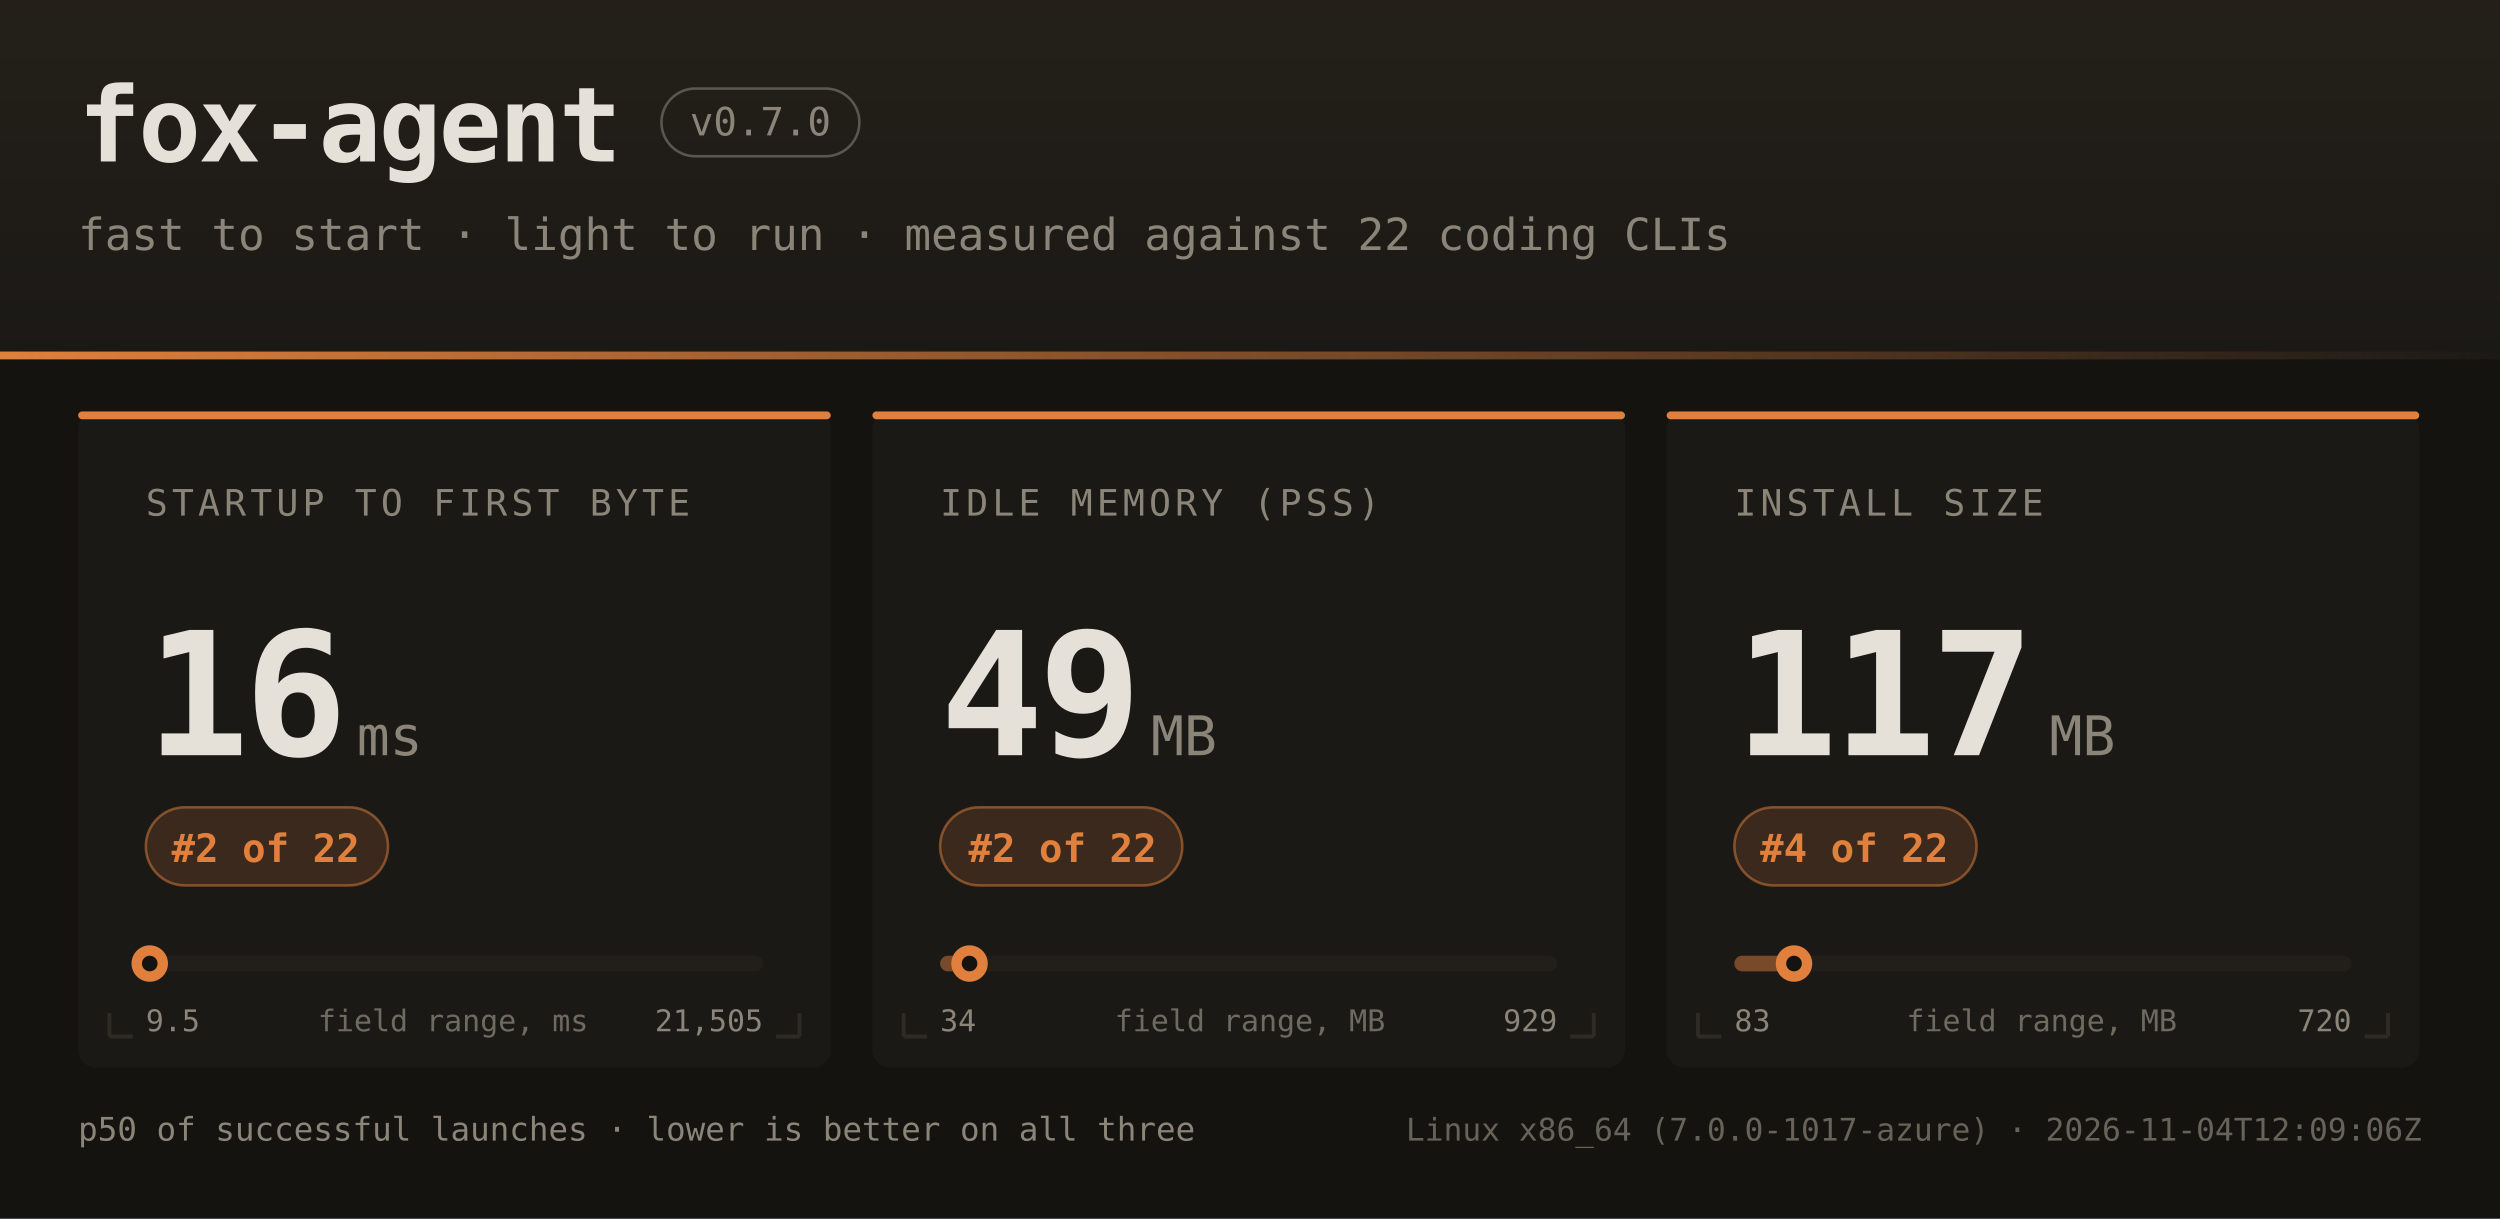
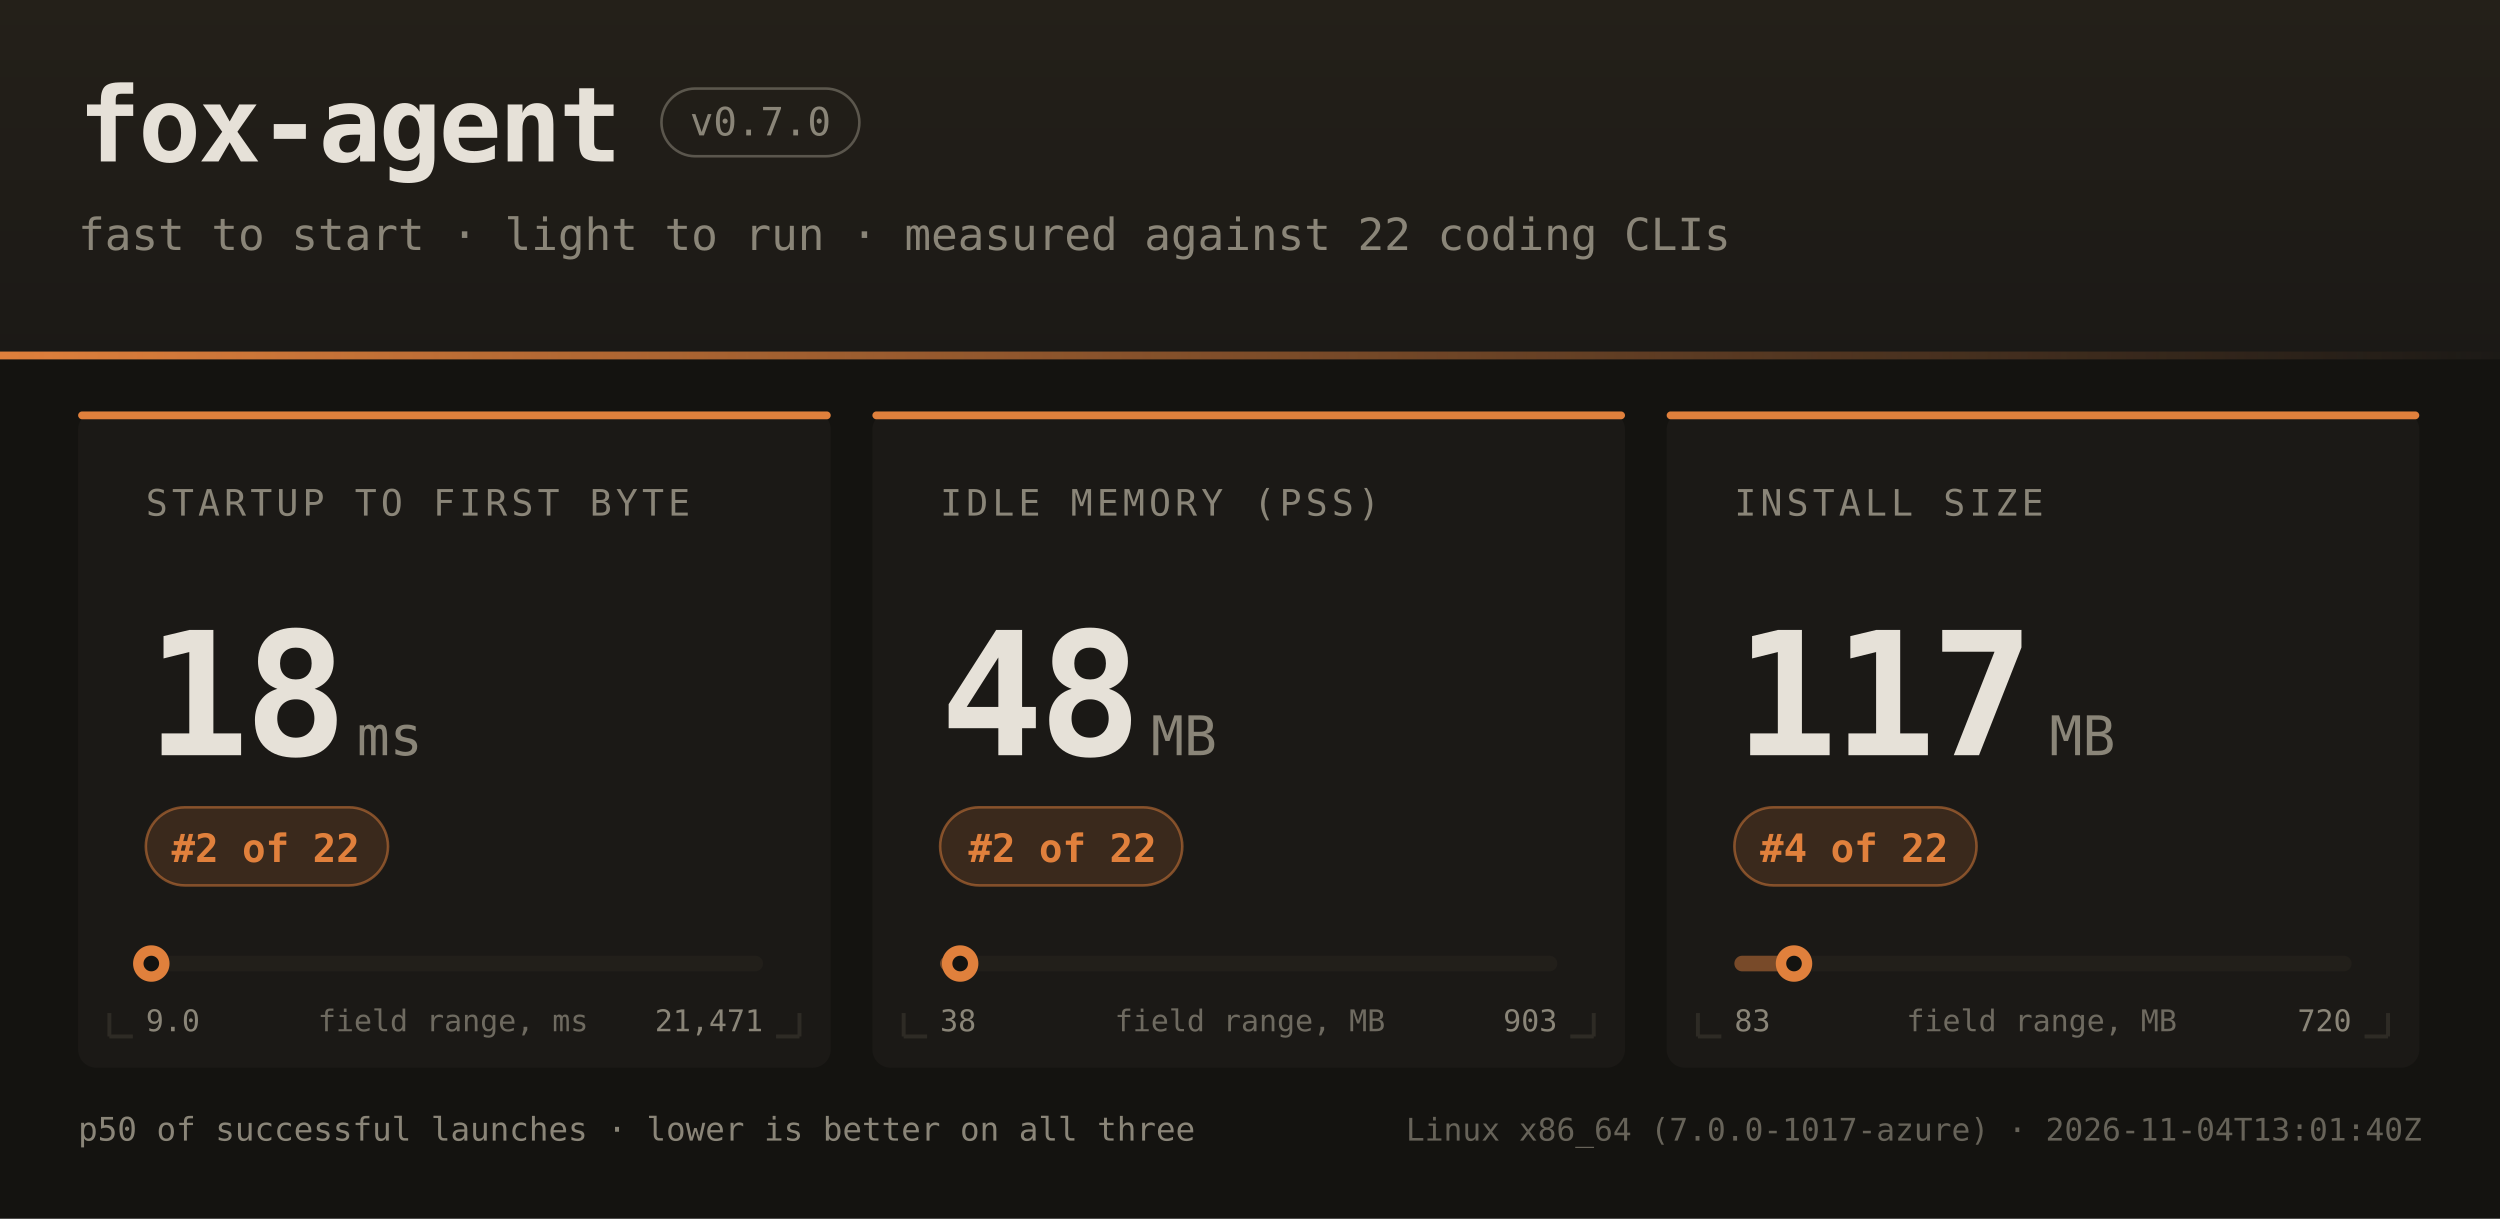
<svg xmlns="http://www.w3.org/2000/svg" width="960" height="468" font-family="ui-monospace,SFMono-Regular,JetBrains Mono,Menlo,Consolas,monospace">
  <defs>
    <linearGradient id="hdr" x1="0" y1="0" x2="0" y2="1">
      <stop offset="0" stop-color="#242019" />
      <stop offset="1" stop-color="#1b1916" />
    </linearGradient>
    <linearGradient id="rule" x1="0" y1="0" x2="1" y2="0">
      <stop offset="0" stop-color="#e0803c" />
      <stop offset="1" stop-color="#e0803c" stop-opacity="0" />
    </linearGradient>
  </defs>
  <rect width="960" height="468" fill="#141310" />
  <rect width="960" height="138" fill="url(#hdr)" />
  <rect x="0" y="135" width="960" height="3" fill="url(#rule)" />
  <text x="30" y="62" fill="#e6e1d8" font-size="40" font-weight="bold" letter-spacing="-1">fox-agent</text>
  <rect x="254" y="34" width="76" height="26" rx="13" fill="none" stroke="#8a8578" stroke-opacity="0.55" />
  <text x="292" y="52" text-anchor="middle" fill="#8a8578" font-size="15">v0.7.0</text>
  <text x="30" y="96" fill="#8a8578" font-size="17">fast to start · light to run · measured against 22 coding CLIs</text>
  <rect x="30" y="158" width="289" height="252" rx="7" fill="#1b1916" />
  <rect x="30" y="158" width="289" height="3" rx="1.5" fill="#e0803c" />
  <path d="M 42 398 h 9 M 42 398 v -9" stroke="#2e2b25" stroke-width="1.5" fill="none" />
  <path d="M 307 398 h -9 M 307 398 v -9" stroke="#2e2b25" stroke-width="1.5" fill="none" />
  <text x="56" y="198" fill="#8a8578" font-size="14" letter-spacing="1.6">STARTUP TO FIRST BYTE</text>
-   <text x="56" y="290" fill="#e6e1d8" font-size="66" font-weight="bold" letter-spacing="-2">16</text>
+   <text x="56" y="290" fill="#e6e1d8" font-size="66" font-weight="bold" letter-spacing="-2">18</text>
  <text x="137" y="290" fill="#8a8578" font-size="21">ms</text>
  <rect x="56" y="310" width="93" height="30" rx="15" fill="#e0803c" fill-opacity="0.16" stroke="#e0803c" stroke-opacity="0.5" />
  <text x="102" y="331" text-anchor="middle" fill="#e0803c" font-size="15" font-weight="bold">#2 of 22</text>
  <rect x="56" y="367" width="237" height="6" rx="3" fill="#221f1a" />
-   <rect x="56" y="367" width="1" height="6" rx="3" fill="#e0803c" fill-opacity="0.45" />
-   <circle cx="57.5" cy="370" r="7" fill="#e0803c" />
-   <circle cx="57.5" cy="370" r="3" fill="#141310" />
-   <text x="56" y="396" fill="#8a8578" font-size="11.5">9.5</text>
-   <text x="293" y="396" text-anchor="end" fill="#8a8578" font-size="11.5">21,505</text>
+   <rect x="56" y="367" width="2" height="6" rx="3" fill="#e0803c" fill-opacity="0.45" />
+   <circle cx="58.1" cy="370" r="7" fill="#e0803c" />
+   <circle cx="58.1" cy="370" r="3" fill="#141310" />
+   <text x="56" y="396" fill="#8a8578" font-size="11.5">9.0</text>
+   <text x="293" y="396" text-anchor="end" fill="#8a8578" font-size="11.5">21,471</text>
  <text x="174" y="396" text-anchor="middle" fill="#8a8578" font-size="11.5" opacity="0.75">field range, ms</text>
  <rect x="335" y="158" width="289" height="252" rx="7" fill="#1b1916" />
  <rect x="335" y="158" width="289" height="3" rx="1.5" fill="#e0803c" />
  <path d="M 347 398 h 9 M 347 398 v -9" stroke="#2e2b25" stroke-width="1.5" fill="none" />
  <path d="M 612 398 h -9 M 612 398 v -9" stroke="#2e2b25" stroke-width="1.5" fill="none" />
  <text x="361" y="198" fill="#8a8578" font-size="14" letter-spacing="1.6">IDLE MEMORY (PSS)</text>
-   <text x="361" y="290" fill="#e6e1d8" font-size="66" font-weight="bold" letter-spacing="-2">49</text>
+   <text x="361" y="290" fill="#e6e1d8" font-size="66" font-weight="bold" letter-spacing="-2">48</text>
  <text x="442" y="290" fill="#8a8578" font-size="21">MB</text>
  <rect x="361" y="310" width="93" height="30" rx="15" fill="#e0803c" fill-opacity="0.16" stroke="#e0803c" stroke-opacity="0.5" />
  <text x="408" y="331" text-anchor="middle" fill="#e0803c" font-size="15" font-weight="bold">#2 of 22</text>
  <rect x="361" y="367" width="237" height="6" rx="3" fill="#221f1a" />
-   <rect x="361" y="367" width="11" height="6" rx="3" fill="#e0803c" fill-opacity="0.45" />
-   <circle cx="372.3" cy="370" r="7" fill="#e0803c" />
-   <circle cx="372.3" cy="370" r="3" fill="#141310" />
-   <text x="361" y="396" fill="#8a8578" font-size="11.5">34</text>
-   <text x="598" y="396" text-anchor="end" fill="#8a8578" font-size="11.5">929</text>
+   <rect x="361" y="367" width="8" height="6" rx="3" fill="#e0803c" fill-opacity="0.45" />
+   <circle cx="368.7" cy="370" r="7" fill="#e0803c" />
+   <circle cx="368.7" cy="370" r="3" fill="#141310" />
+   <text x="361" y="396" fill="#8a8578" font-size="11.5">38</text>
+   <text x="598" y="396" text-anchor="end" fill="#8a8578" font-size="11.5">903</text>
  <text x="480" y="396" text-anchor="middle" fill="#8a8578" font-size="11.5" opacity="0.75">field range, MB</text>
  <rect x="640" y="158" width="289" height="252" rx="7" fill="#1b1916" />
  <rect x="640" y="158" width="289" height="3" rx="1.5" fill="#e0803c" />
  <path d="M 652 398 h 9 M 652 398 v -9" stroke="#2e2b25" stroke-width="1.5" fill="none" />
  <path d="M 917 398 h -9 M 917 398 v -9" stroke="#2e2b25" stroke-width="1.5" fill="none" />
  <text x="666" y="198" fill="#8a8578" font-size="14" letter-spacing="1.6">INSTALL SIZE</text>
  <text x="666" y="290" fill="#e6e1d8" font-size="66" font-weight="bold" letter-spacing="-2">117</text>
  <text x="787" y="290" fill="#8a8578" font-size="21">MB</text>
  <rect x="666" y="310" width="93" height="30" rx="15" fill="#e0803c" fill-opacity="0.16" stroke="#e0803c" stroke-opacity="0.5" />
  <text x="712" y="331" text-anchor="middle" fill="#e0803c" font-size="15" font-weight="bold">#4 of 22</text>
  <rect x="666" y="367" width="237" height="6" rx="3" fill="#221f1a" />
  <rect x="666" y="367" width="23" height="6" rx="3" fill="#e0803c" fill-opacity="0.45" />
  <circle cx="688.9" cy="370" r="7" fill="#e0803c" />
  <circle cx="688.9" cy="370" r="3" fill="#141310" />
  <text x="666" y="396" fill="#8a8578" font-size="11.5">83</text>
  <text x="903" y="396" text-anchor="end" fill="#8a8578" font-size="11.5">720</text>
  <text x="784" y="396" text-anchor="middle" fill="#8a8578" font-size="11.5" opacity="0.75">field range, MB</text>
  <text x="30" y="438" fill="#8a8578" font-size="12.5">p50 of successful launches · lower is better on all three</text>
-   <text x="930" y="438" text-anchor="end" fill="#8a8578" font-size="12" opacity="0.7">Linux x86_64 (7.0.0-1017-azure) · 2026-11-04T12:09:06Z</text>
+   <text x="930" y="438" text-anchor="end" fill="#8a8578" font-size="12" opacity="0.7">Linux x86_64 (7.0.0-1017-azure) · 2026-11-04T13:01:40Z</text>
</svg>
